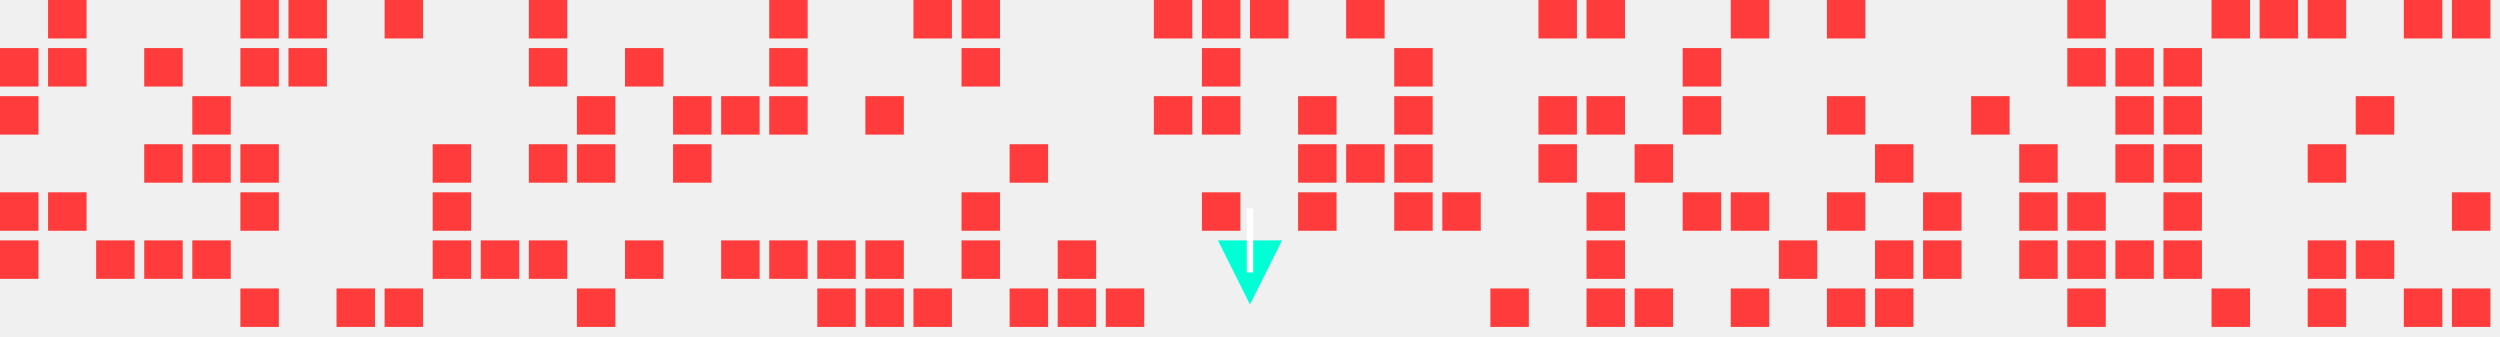
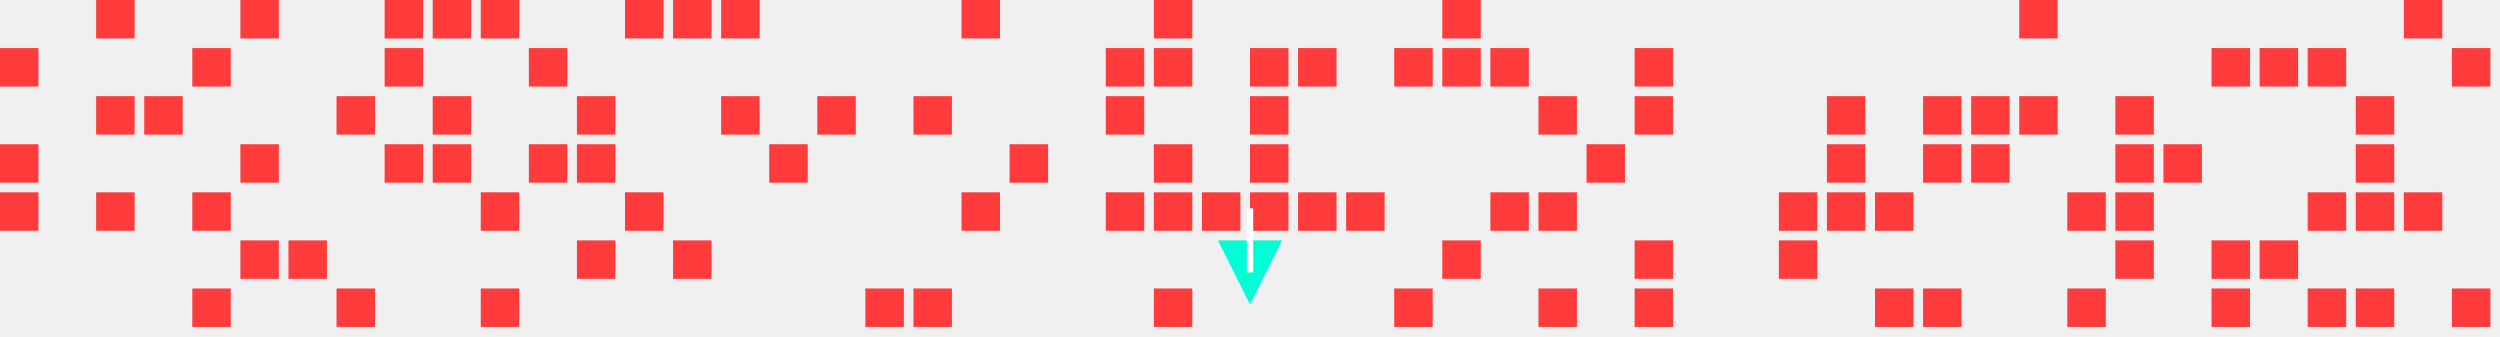
<svg xmlns="http://www.w3.org/2000/svg" width="780" height="105">
  <style>
.enemy { fill: #ff3b3b; }
.player { fill: #00ffd5; }
.bullet { fill: #fff; }
</style>
  <rect class="enemy" x="0" y="15" width="12" height="12" />
-   <rect class="enemy" x="0" y="30" width="12" height="12" />
+   <rect class="enemy" x="0" y="45" width="12" height="12" />
  <rect class="enemy" x="0" y="60" width="12" height="12" />
-   <rect class="enemy" x="0" y="75" width="12" height="12" />
-   <rect class="enemy" x="15" y="0" width="12" height="12" />
-   <rect class="enemy" x="15" y="15" width="12" height="12" />
-   <rect class="enemy" x="15" y="60" width="12" height="12" />
-   <rect class="enemy" x="30" y="75" width="12" height="12" />
-   <rect class="enemy" x="45" y="15" width="12" height="12" />
-   <rect class="enemy" x="45" y="45" width="12" height="12" />
-   <rect class="enemy" x="45" y="75" width="12" height="12" />
-   <rect class="enemy" x="60" y="30" width="12" height="12" />
-   <rect class="enemy" x="60" y="45" width="12" height="12" />
-   <rect class="enemy" x="60" y="75" width="12" height="12" />
+   <rect class="enemy" x="30" y="0" width="12" height="12" />
+   <rect class="enemy" x="30" y="30" width="12" height="12" />
+   <rect class="enemy" x="30" y="60" width="12" height="12" />
+   <rect class="enemy" x="45" y="30" width="12" height="12" />
+   <rect class="enemy" x="60" y="15" width="12" height="12" />
+   <rect class="enemy" x="60" y="60" width="12" height="12" />
+   <rect class="enemy" x="60" y="90" width="12" height="12" />
  <rect class="enemy" x="75" y="0" width="12" height="12" />
-   <rect class="enemy" x="75" y="15" width="12" height="12" />
  <rect class="enemy" x="75" y="45" width="12" height="12" />
-   <rect class="enemy" x="75" y="60" width="12" height="12" />
-   <rect class="enemy" x="75" y="90" width="12" height="12" />
-   <rect class="enemy" x="90" y="0" width="12" height="12" />
-   <rect class="enemy" x="90" y="15" width="12" height="12" />
+   <rect class="enemy" x="75" y="75" width="12" height="12" />
+   <rect class="enemy" x="90" y="75" width="12" height="12" />
+   <rect class="enemy" x="105" y="30" width="12" height="12" />
  <rect class="enemy" x="105" y="90" width="12" height="12" />
  <rect class="enemy" x="120" y="0" width="12" height="12" />
-   <rect class="enemy" x="120" y="90" width="12" height="12" />
+   <rect class="enemy" x="120" y="15" width="12" height="12" />
+   <rect class="enemy" x="120" y="45" width="12" height="12" />
+   <rect class="enemy" x="135" y="0" width="12" height="12" />
+   <rect class="enemy" x="135" y="30" width="12" height="12" />
  <rect class="enemy" x="135" y="45" width="12" height="12" />
-   <rect class="enemy" x="135" y="60" width="12" height="12" />
-   <rect class="enemy" x="135" y="75" width="12" height="12" />
-   <rect class="enemy" x="150" y="75" width="12" height="12" />
-   <rect class="enemy" x="165" y="0" width="12" height="12" />
+   <rect class="enemy" x="150" y="0" width="12" height="12" />
+   <rect class="enemy" x="150" y="60" width="12" height="12" />
+   <rect class="enemy" x="150" y="90" width="12" height="12" />
  <rect class="enemy" x="165" y="15" width="12" height="12" />
  <rect class="enemy" x="165" y="45" width="12" height="12" />
-   <rect class="enemy" x="165" y="75" width="12" height="12" />
  <rect class="enemy" x="180" y="30" width="12" height="12" />
  <rect class="enemy" x="180" y="45" width="12" height="12" />
-   <rect class="enemy" x="180" y="90" width="12" height="12" />
-   <rect class="enemy" x="195" y="15" width="12" height="12" />
-   <rect class="enemy" x="195" y="75" width="12" height="12" />
-   <rect class="enemy" x="210" y="30" width="12" height="12" />
-   <rect class="enemy" x="210" y="45" width="12" height="12" />
+   <rect class="enemy" x="180" y="75" width="12" height="12" />
+   <rect class="enemy" x="195" y="0" width="12" height="12" />
+   <rect class="enemy" x="195" y="60" width="12" height="12" />
+   <rect class="enemy" x="210" y="0" width="12" height="12" />
+   <rect class="enemy" x="210" y="75" width="12" height="12" />
+   <rect class="enemy" x="225" y="0" width="12" height="12" />
  <rect class="enemy" x="225" y="30" width="12" height="12" />
-   <rect class="enemy" x="225" y="75" width="12" height="12" />
-   <rect class="enemy" x="240" y="0" width="12" height="12" />
-   <rect class="enemy" x="240" y="15" width="12" height="12" />
-   <rect class="enemy" x="240" y="30" width="12" height="12" />
-   <rect class="enemy" x="240" y="75" width="12" height="12" />
-   <rect class="enemy" x="255" y="75" width="12" height="12" />
-   <rect class="enemy" x="255" y="90" width="12" height="12" />
-   <rect class="enemy" x="270" y="30" width="12" height="12" />
-   <rect class="enemy" x="270" y="75" width="12" height="12" />
+   <rect class="enemy" x="240" y="45" width="12" height="12" />
+   <rect class="enemy" x="255" y="30" width="12" height="12" />
  <rect class="enemy" x="270" y="90" width="12" height="12" />
-   <rect class="enemy" x="285" y="0" width="12" height="12" />
+   <rect class="enemy" x="285" y="30" width="12" height="12" />
  <rect class="enemy" x="285" y="90" width="12" height="12" />
  <rect class="enemy" x="300" y="0" width="12" height="12" />
-   <rect class="enemy" x="300" y="15" width="12" height="12" />
  <rect class="enemy" x="300" y="60" width="12" height="12" />
-   <rect class="enemy" x="300" y="75" width="12" height="12" />
  <rect class="enemy" x="315" y="45" width="12" height="12" />
-   <rect class="enemy" x="315" y="90" width="12" height="12" />
-   <rect class="enemy" x="330" y="75" width="12" height="12" />
-   <rect class="enemy" x="330" y="90" width="12" height="12" />
-   <rect class="enemy" x="345" y="90" width="12" height="12" />
+   <rect class="enemy" x="345" y="15" width="12" height="12" />
+   <rect class="enemy" x="345" y="30" width="12" height="12" />
+   <rect class="enemy" x="345" y="60" width="12" height="12" />
  <rect class="enemy" x="360" y="0" width="12" height="12" />
-   <rect class="enemy" x="360" y="30" width="12" height="12" />
-   <rect class="enemy" x="375" y="0" width="12" height="12" />
-   <rect class="enemy" x="375" y="15" width="12" height="12" />
-   <rect class="enemy" x="375" y="30" width="12" height="12" />
+   <rect class="enemy" x="360" y="15" width="12" height="12" />
+   <rect class="enemy" x="360" y="45" width="12" height="12" />
+   <rect class="enemy" x="360" y="60" width="12" height="12" />
+   <rect class="enemy" x="360" y="90" width="12" height="12" />
  <rect class="enemy" x="375" y="60" width="12" height="12" />
-   <rect class="enemy" x="390" y="0" width="12" height="12" />
-   <rect class="enemy" x="405" y="30" width="12" height="12" />
-   <rect class="enemy" x="405" y="45" width="12" height="12" />
+   <rect class="enemy" x="390" y="15" width="12" height="12" />
+   <rect class="enemy" x="390" y="30" width="12" height="12" />
+   <rect class="enemy" x="390" y="45" width="12" height="12" />
+   <rect class="enemy" x="390" y="60" width="12" height="12" />
+   <rect class="enemy" x="405" y="15" width="12" height="12" />
  <rect class="enemy" x="405" y="60" width="12" height="12" />
-   <rect class="enemy" x="420" y="0" width="12" height="12" />
-   <rect class="enemy" x="420" y="45" width="12" height="12" />
+   <rect class="enemy" x="420" y="60" width="12" height="12" />
  <rect class="enemy" x="435" y="15" width="12" height="12" />
-   <rect class="enemy" x="435" y="30" width="12" height="12" />
-   <rect class="enemy" x="435" y="45" width="12" height="12" />
-   <rect class="enemy" x="435" y="60" width="12" height="12" />
-   <rect class="enemy" x="450" y="60" width="12" height="12" />
-   <rect class="enemy" x="465" y="90" width="12" height="12" />
-   <rect class="enemy" x="480" y="0" width="12" height="12" />
+   <rect class="enemy" x="435" y="90" width="12" height="12" />
+   <rect class="enemy" x="450" y="0" width="12" height="12" />
+   <rect class="enemy" x="450" y="15" width="12" height="12" />
+   <rect class="enemy" x="450" y="75" width="12" height="12" />
+   <rect class="enemy" x="465" y="15" width="12" height="12" />
+   <rect class="enemy" x="465" y="60" width="12" height="12" />
  <rect class="enemy" x="480" y="30" width="12" height="12" />
-   <rect class="enemy" x="480" y="45" width="12" height="12" />
-   <rect class="enemy" x="495" y="0" width="12" height="12" />
-   <rect class="enemy" x="495" y="30" width="12" height="12" />
-   <rect class="enemy" x="495" y="60" width="12" height="12" />
-   <rect class="enemy" x="495" y="75" width="12" height="12" />
-   <rect class="enemy" x="495" y="90" width="12" height="12" />
-   <rect class="enemy" x="510" y="45" width="12" height="12" />
+   <rect class="enemy" x="480" y="60" width="12" height="12" />
+   <rect class="enemy" x="480" y="90" width="12" height="12" />
+   <rect class="enemy" x="495" y="45" width="12" height="12" />
+   <rect class="enemy" x="510" y="15" width="12" height="12" />
+   <rect class="enemy" x="510" y="30" width="12" height="12" />
+   <rect class="enemy" x="510" y="75" width="12" height="12" />
  <rect class="enemy" x="510" y="90" width="12" height="12" />
-   <rect class="enemy" x="525" y="15" width="12" height="12" />
-   <rect class="enemy" x="525" y="30" width="12" height="12" />
-   <rect class="enemy" x="525" y="60" width="12" height="12" />
-   <rect class="enemy" x="540" y="0" width="12" height="12" />
-   <rect class="enemy" x="540" y="60" width="12" height="12" />
-   <rect class="enemy" x="540" y="90" width="12" height="12" />
+   <rect class="enemy" x="555" y="60" width="12" height="12" />
  <rect class="enemy" x="555" y="75" width="12" height="12" />
-   <rect class="enemy" x="570" y="0" width="12" height="12" />
  <rect class="enemy" x="570" y="30" width="12" height="12" />
+   <rect class="enemy" x="570" y="45" width="12" height="12" />
  <rect class="enemy" x="570" y="60" width="12" height="12" />
-   <rect class="enemy" x="570" y="90" width="12" height="12" />
-   <rect class="enemy" x="585" y="45" width="12" height="12" />
-   <rect class="enemy" x="585" y="75" width="12" height="12" />
+   <rect class="enemy" x="585" y="60" width="12" height="12" />
  <rect class="enemy" x="585" y="90" width="12" height="12" />
-   <rect class="enemy" x="600" y="60" width="12" height="12" />
-   <rect class="enemy" x="600" y="75" width="12" height="12" />
+   <rect class="enemy" x="600" y="30" width="12" height="12" />
+   <rect class="enemy" x="600" y="45" width="12" height="12" />
+   <rect class="enemy" x="600" y="90" width="12" height="12" />
  <rect class="enemy" x="615" y="30" width="12" height="12" />
-   <rect class="enemy" x="630" y="45" width="12" height="12" />
-   <rect class="enemy" x="630" y="60" width="12" height="12" />
-   <rect class="enemy" x="630" y="75" width="12" height="12" />
-   <rect class="enemy" x="645" y="0" width="12" height="12" />
-   <rect class="enemy" x="645" y="15" width="12" height="12" />
+   <rect class="enemy" x="615" y="45" width="12" height="12" />
+   <rect class="enemy" x="630" y="0" width="12" height="12" />
+   <rect class="enemy" x="630" y="30" width="12" height="12" />
  <rect class="enemy" x="645" y="60" width="12" height="12" />
-   <rect class="enemy" x="645" y="75" width="12" height="12" />
  <rect class="enemy" x="645" y="90" width="12" height="12" />
-   <rect class="enemy" x="660" y="15" width="12" height="12" />
  <rect class="enemy" x="660" y="30" width="12" height="12" />
  <rect class="enemy" x="660" y="45" width="12" height="12" />
+   <rect class="enemy" x="660" y="60" width="12" height="12" />
  <rect class="enemy" x="660" y="75" width="12" height="12" />
-   <rect class="enemy" x="675" y="15" width="12" height="12" />
-   <rect class="enemy" x="675" y="30" width="12" height="12" />
  <rect class="enemy" x="675" y="45" width="12" height="12" />
-   <rect class="enemy" x="675" y="60" width="12" height="12" />
-   <rect class="enemy" x="675" y="75" width="12" height="12" />
-   <rect class="enemy" x="690" y="0" width="12" height="12" />
+   <rect class="enemy" x="690" y="15" width="12" height="12" />
+   <rect class="enemy" x="690" y="75" width="12" height="12" />
  <rect class="enemy" x="690" y="90" width="12" height="12" />
-   <rect class="enemy" x="705" y="0" width="12" height="12" />
-   <rect class="enemy" x="720" y="0" width="12" height="12" />
-   <rect class="enemy" x="720" y="45" width="12" height="12" />
-   <rect class="enemy" x="720" y="75" width="12" height="12" />
+   <rect class="enemy" x="705" y="15" width="12" height="12" />
+   <rect class="enemy" x="705" y="75" width="12" height="12" />
+   <rect class="enemy" x="720" y="15" width="12" height="12" />
+   <rect class="enemy" x="720" y="60" width="12" height="12" />
  <rect class="enemy" x="720" y="90" width="12" height="12" />
  <rect class="enemy" x="735" y="30" width="12" height="12" />
-   <rect class="enemy" x="735" y="75" width="12" height="12" />
+   <rect class="enemy" x="735" y="45" width="12" height="12" />
+   <rect class="enemy" x="735" y="60" width="12" height="12" />
+   <rect class="enemy" x="735" y="90" width="12" height="12" />
  <rect class="enemy" x="750" y="0" width="12" height="12" />
-   <rect class="enemy" x="750" y="90" width="12" height="12" />
-   <rect class="enemy" x="765" y="0" width="12" height="12" />
-   <rect class="enemy" x="765" y="60" width="12" height="12" />
+   <rect class="enemy" x="750" y="60" width="12" height="12" />
+   <rect class="enemy" x="765" y="15" width="12" height="12" />
  <rect class="enemy" x="765" y="90" width="12" height="12" />
  <polygon class="player" points=" 390,95 380,75 400,75 " />
  <rect class="bullet" x="389" y="65" width="2" height="20">
    <animate attributeName="y" values="65;0" dur="1s" repeatCount="indefinite" />
  </rect>
</svg>
